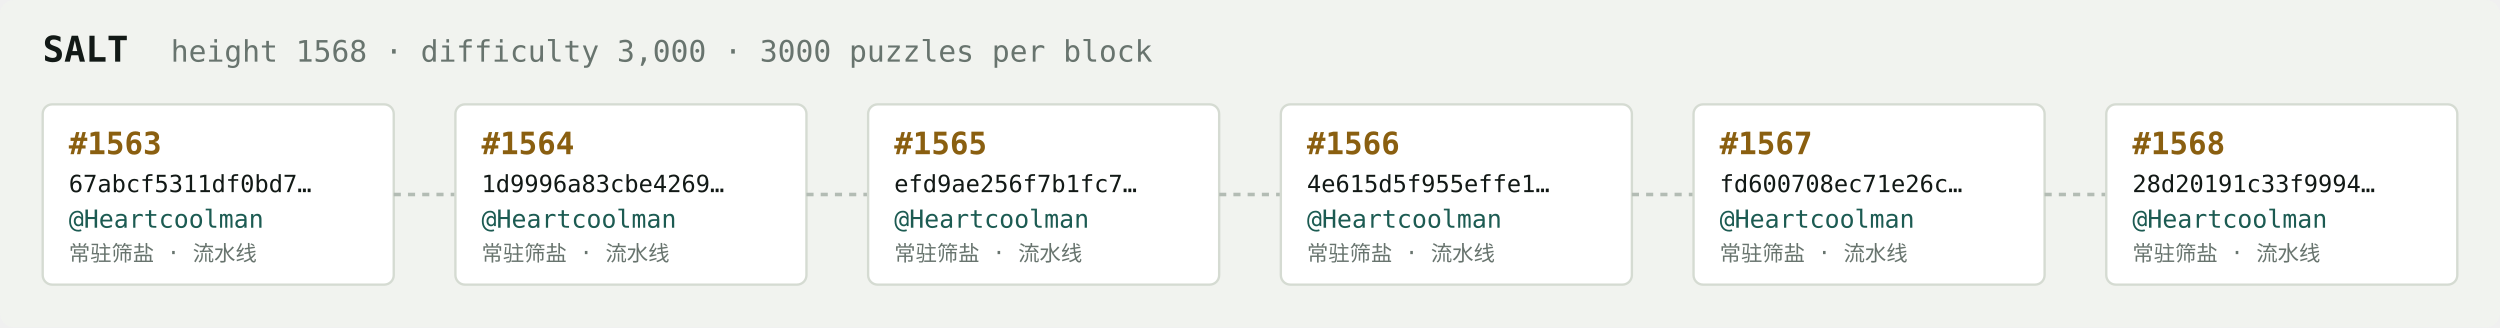
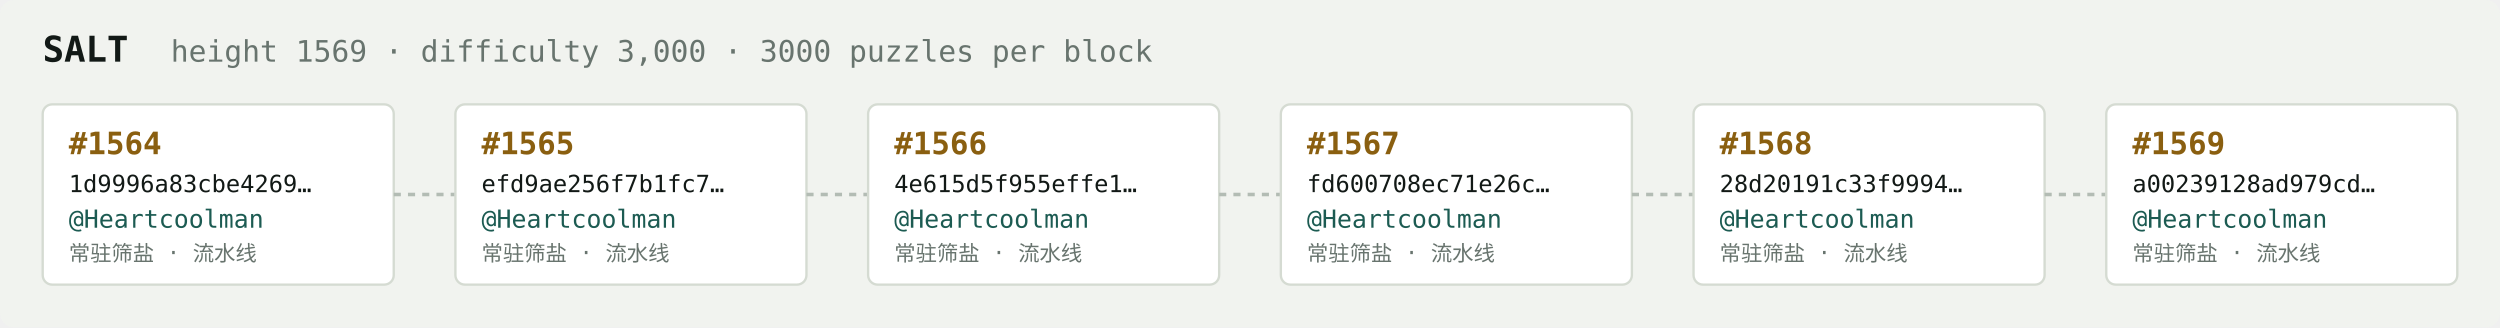
<svg xmlns="http://www.w3.org/2000/svg" width="1054" height="138" viewBox="0 0 1054 138" font-family="ui-monospace,SFMono-Regular,Menlo,monospace">
  <rect fill="#f1f3ef" width="1054" height="138" rx="6" />
  <text x="18" y="26" fill="#121916" font-size="15" font-weight="700">SALT</text>
-   <text x="72" y="26" fill="#68746e" font-size="12.5">height 1568 · difficulty 3,000 · 3000 puzzles per block</text>
+   <text x="72" y="26" fill="#68746e" font-size="12.5">height 1569 · difficulty 3,000 · 3000 puzzles per block</text>
  <rect x="18" y="44" width="148" height="76" rx="4" fill="#ffffff" stroke="#d5dbd2" stroke-width="1" />
-   <text x="29" y="65" fill="#8a5f10" font-size="13" font-weight="700">#1563</text>
-   <text x="29" y="81" fill="#121916" font-size="10">67abcf5311df0bd7…</text>
+   <text x="29" y="65" fill="#8a5f10" font-size="13" font-weight="700">#1564</text>
+   <text x="29" y="81" fill="#121916" font-size="10">1d9996a83cbe4269…</text>
  <text x="29" y="96" fill="#1c5b52" font-size="10.5">@Heartcoolman</text>
  <text x="29" y="110" fill="#68746e" font-size="9">常驻筛盐 · 流水线</text>
  <line x1="166" y1="82.0" x2="192" y2="82.0" stroke="#b3bcb4" stroke-width="1.5" stroke-dasharray="3 3" />
  <rect x="192" y="44" width="148" height="76" rx="4" fill="#ffffff" stroke="#d5dbd2" stroke-width="1" />
-   <text x="203" y="65" fill="#8a5f10" font-size="13" font-weight="700">#1564</text>
-   <text x="203" y="81" fill="#121916" font-size="10">1d9996a83cbe4269…</text>
+   <text x="203" y="65" fill="#8a5f10" font-size="13" font-weight="700">#1565</text>
+   <text x="203" y="81" fill="#121916" font-size="10">efd9ae256f7b1fc7…</text>
  <text x="203" y="96" fill="#1c5b52" font-size="10.5">@Heartcoolman</text>
  <text x="203" y="110" fill="#68746e" font-size="9">常驻筛盐 · 流水线</text>
  <line x1="340" y1="82.0" x2="366" y2="82.0" stroke="#b3bcb4" stroke-width="1.5" stroke-dasharray="3 3" />
  <rect x="366" y="44" width="148" height="76" rx="4" fill="#ffffff" stroke="#d5dbd2" stroke-width="1" />
-   <text x="377" y="65" fill="#8a5f10" font-size="13" font-weight="700">#1565</text>
-   <text x="377" y="81" fill="#121916" font-size="10">efd9ae256f7b1fc7…</text>
+   <text x="377" y="65" fill="#8a5f10" font-size="13" font-weight="700">#1566</text>
+   <text x="377" y="81" fill="#121916" font-size="10">4e615d5f955effe1…</text>
  <text x="377" y="96" fill="#1c5b52" font-size="10.5">@Heartcoolman</text>
  <text x="377" y="110" fill="#68746e" font-size="9">常驻筛盐 · 流水线</text>
  <line x1="514" y1="82.0" x2="540" y2="82.0" stroke="#b3bcb4" stroke-width="1.5" stroke-dasharray="3 3" />
  <rect x="540" y="44" width="148" height="76" rx="4" fill="#ffffff" stroke="#d5dbd2" stroke-width="1" />
-   <text x="551" y="65" fill="#8a5f10" font-size="13" font-weight="700">#1566</text>
-   <text x="551" y="81" fill="#121916" font-size="10">4e615d5f955effe1…</text>
+   <text x="551" y="65" fill="#8a5f10" font-size="13" font-weight="700">#1567</text>
+   <text x="551" y="81" fill="#121916" font-size="10">fd600708ec71e26c…</text>
  <text x="551" y="96" fill="#1c5b52" font-size="10.5">@Heartcoolman</text>
  <text x="551" y="110" fill="#68746e" font-size="9">常驻筛盐 · 流水线</text>
  <line x1="688" y1="82.0" x2="714" y2="82.0" stroke="#b3bcb4" stroke-width="1.5" stroke-dasharray="3 3" />
  <rect x="714" y="44" width="148" height="76" rx="4" fill="#ffffff" stroke="#d5dbd2" stroke-width="1" />
-   <text x="725" y="65" fill="#8a5f10" font-size="13" font-weight="700">#1567</text>
-   <text x="725" y="81" fill="#121916" font-size="10">fd600708ec71e26c…</text>
+   <text x="725" y="65" fill="#8a5f10" font-size="13" font-weight="700">#1568</text>
+   <text x="725" y="81" fill="#121916" font-size="10">28d20191c33f9994…</text>
  <text x="725" y="96" fill="#1c5b52" font-size="10.5">@Heartcoolman</text>
  <text x="725" y="110" fill="#68746e" font-size="9">常驻筛盐 · 流水线</text>
  <line x1="862" y1="82.0" x2="888" y2="82.0" stroke="#b3bcb4" stroke-width="1.5" stroke-dasharray="3 3" />
  <rect x="888" y="44" width="148" height="76" rx="4" fill="#ffffff" stroke="#d5dbd2" stroke-width="1" />
-   <text x="899" y="65" fill="#8a5f10" font-size="13" font-weight="700">#1568</text>
-   <text x="899" y="81" fill="#121916" font-size="10">28d20191c33f9994…</text>
+   <text x="899" y="65" fill="#8a5f10" font-size="13" font-weight="700">#1569</text>
+   <text x="899" y="81" fill="#121916" font-size="10">a00239128ad979cd…</text>
  <text x="899" y="96" fill="#1c5b52" font-size="10.5">@Heartcoolman</text>
  <text x="899" y="110" fill="#68746e" font-size="9">常驻筛盐 · 流水线</text>
</svg>
